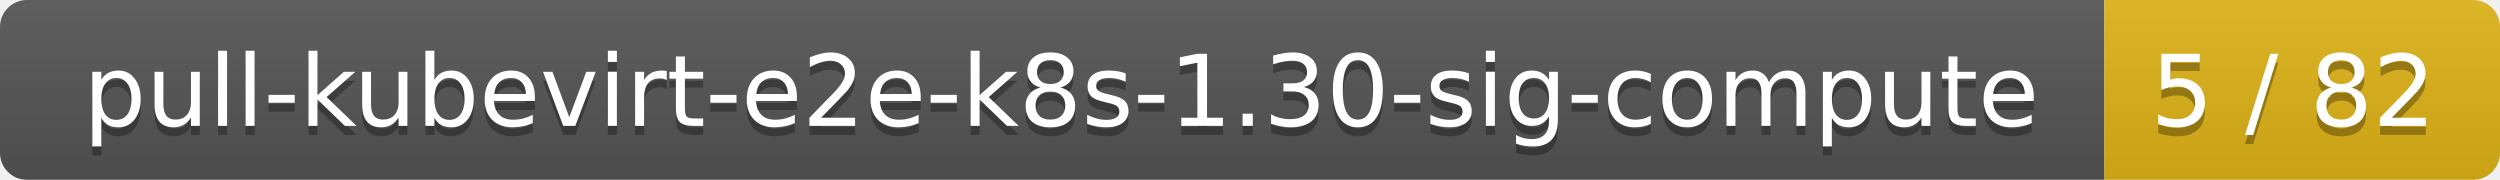
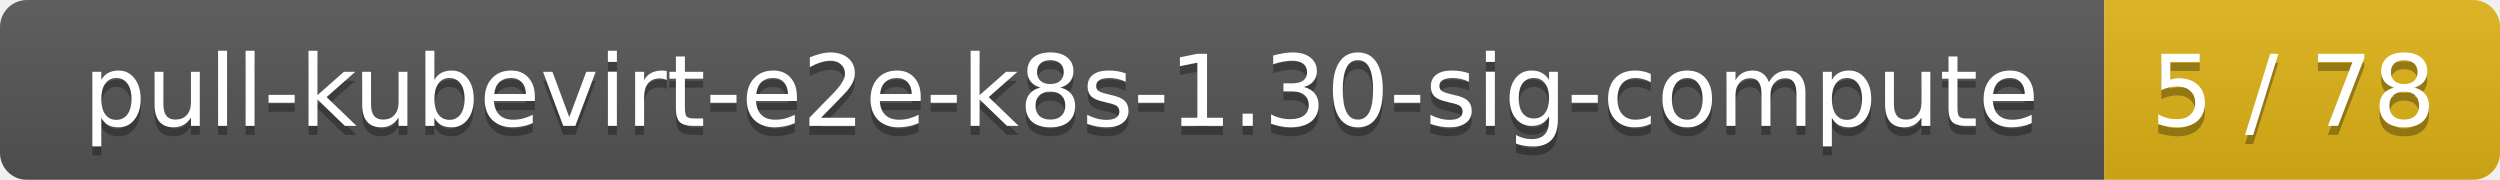
<svg xmlns="http://www.w3.org/2000/svg" width="278" height="20">
  <linearGradient id="smooth" x2="0" y2="100%">
    <stop offset="0" stop-color="#bbb" stop-opacity=".1" />
    <stop offset="1" stop-opacity=".1" />
  </linearGradient>
  <mask id="round">
    <rect width="278" height="20" rx="3" fill="#fff" />
  </mask>
  <g mask="url(#round)">
    <rect width="234" height="20" fill="#555" />
    <rect x="234" width="44" height="20" fill="#dfb317" />
    <rect width="278" height="20" fill="url(#smooth)" />
  </g>
  <g fill="#fff" text-anchor="middle" font-family="DejaVu Sans,Verdana,Geneva,sans-serif" font-size="11">
    <text x="118" y="15" fill="#010101" fill-opacity=".3">pull-kubevirt-e2e-k8s-1.30-sig-compute</text>
    <text x="118" y="14">pull-kubevirt-e2e-k8s-1.30-sig-compute</text>
-     <text x="255" y="15" fill="#010101" fill-opacity=".3">5 / 82</text>
-     <text x="255" y="14">5 / 82</text>
+     <text x="255" y="15" fill="#010101" fill-opacity=".3">5 / 78</text>
+     <text x="255" y="14">5 / 78</text>
  </g>
</svg>
